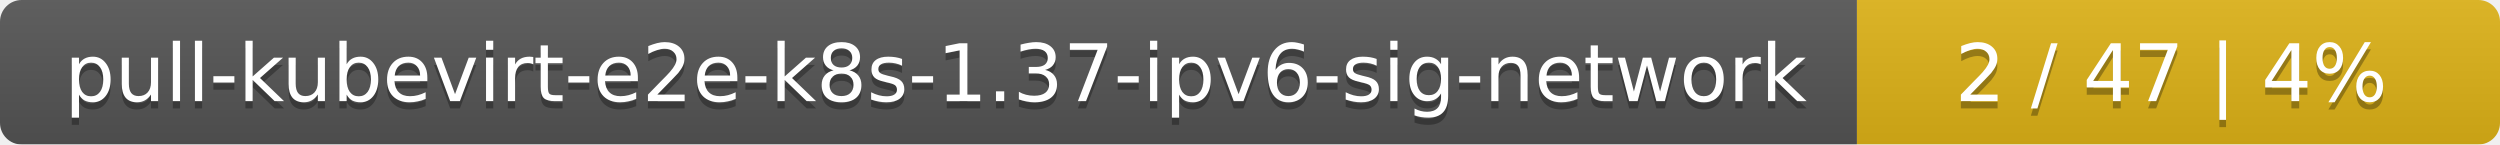
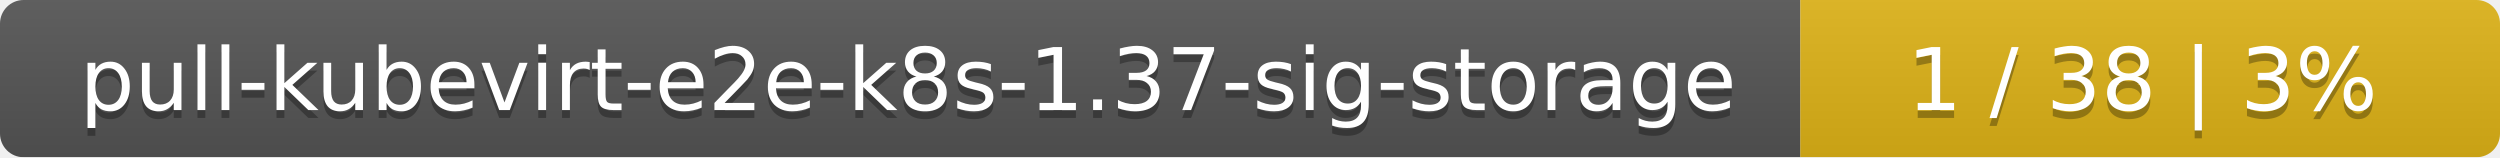
- <svg xmlns="http://www.w3.org/2000/svg" width="346" height="20">
+ <svg xmlns="http://www.w3.org/2000/svg" width="318" height="20">
  <linearGradient id="smooth" x2="0" y2="100%">
    <stop offset="0" stop-color="#bbb" stop-opacity=".1" />
    <stop offset="1" stop-opacity=".1" />
  </linearGradient>
  <mask id="round">
-     <rect width="346" height="20" rx="3" fill="#fff" />
+     <rect width="318" height="20" rx="3" fill="#fff" />
  </mask>
  <g mask="url(#round)">
-     <rect width="257" height="20" fill="#555" />
-     <rect x="257" width="89" height="20" fill="#dfb317" />
-     <rect width="346" height="20" fill="url(#smooth)" />
+     <rect width="229" height="20" fill="#555" />
+     <rect x="229" width="89" height="20" fill="#dfb317" />
+     <rect width="318" height="20" fill="url(#smooth)" />
  </g>
  <g fill="#fff" text-anchor="middle" font-family="DejaVu Sans,Verdana,Geneva,sans-serif" font-size="11">
-     <text x="129.5" y="15" fill="#010101" fill-opacity=".3">pull-kubevirt-e2e-k8s-1.37-ipv6-sig-network</text>
-     <text x="129.5" y="14">pull-kubevirt-e2e-k8s-1.37-ipv6-sig-network</text>
-     <text x="300.5" y="15" fill="#010101" fill-opacity=".3">2 / 47    |    4%</text>
-     <text x="300.5" y="14">2 / 47    |    4%</text>
+     <text x="115.5" y="15" fill="#010101" fill-opacity=".3">pull-kubevirt-e2e-k8s-1.37-sig-storage</text>
+     <text x="115.5" y="14">pull-kubevirt-e2e-k8s-1.37-sig-storage</text>
+     <text x="272.5" y="15" fill="#010101" fill-opacity=".3">1 / 38    |    3%</text>
+     <text x="272.5" y="14">1 / 38    |    3%</text>
  </g>
</svg>
